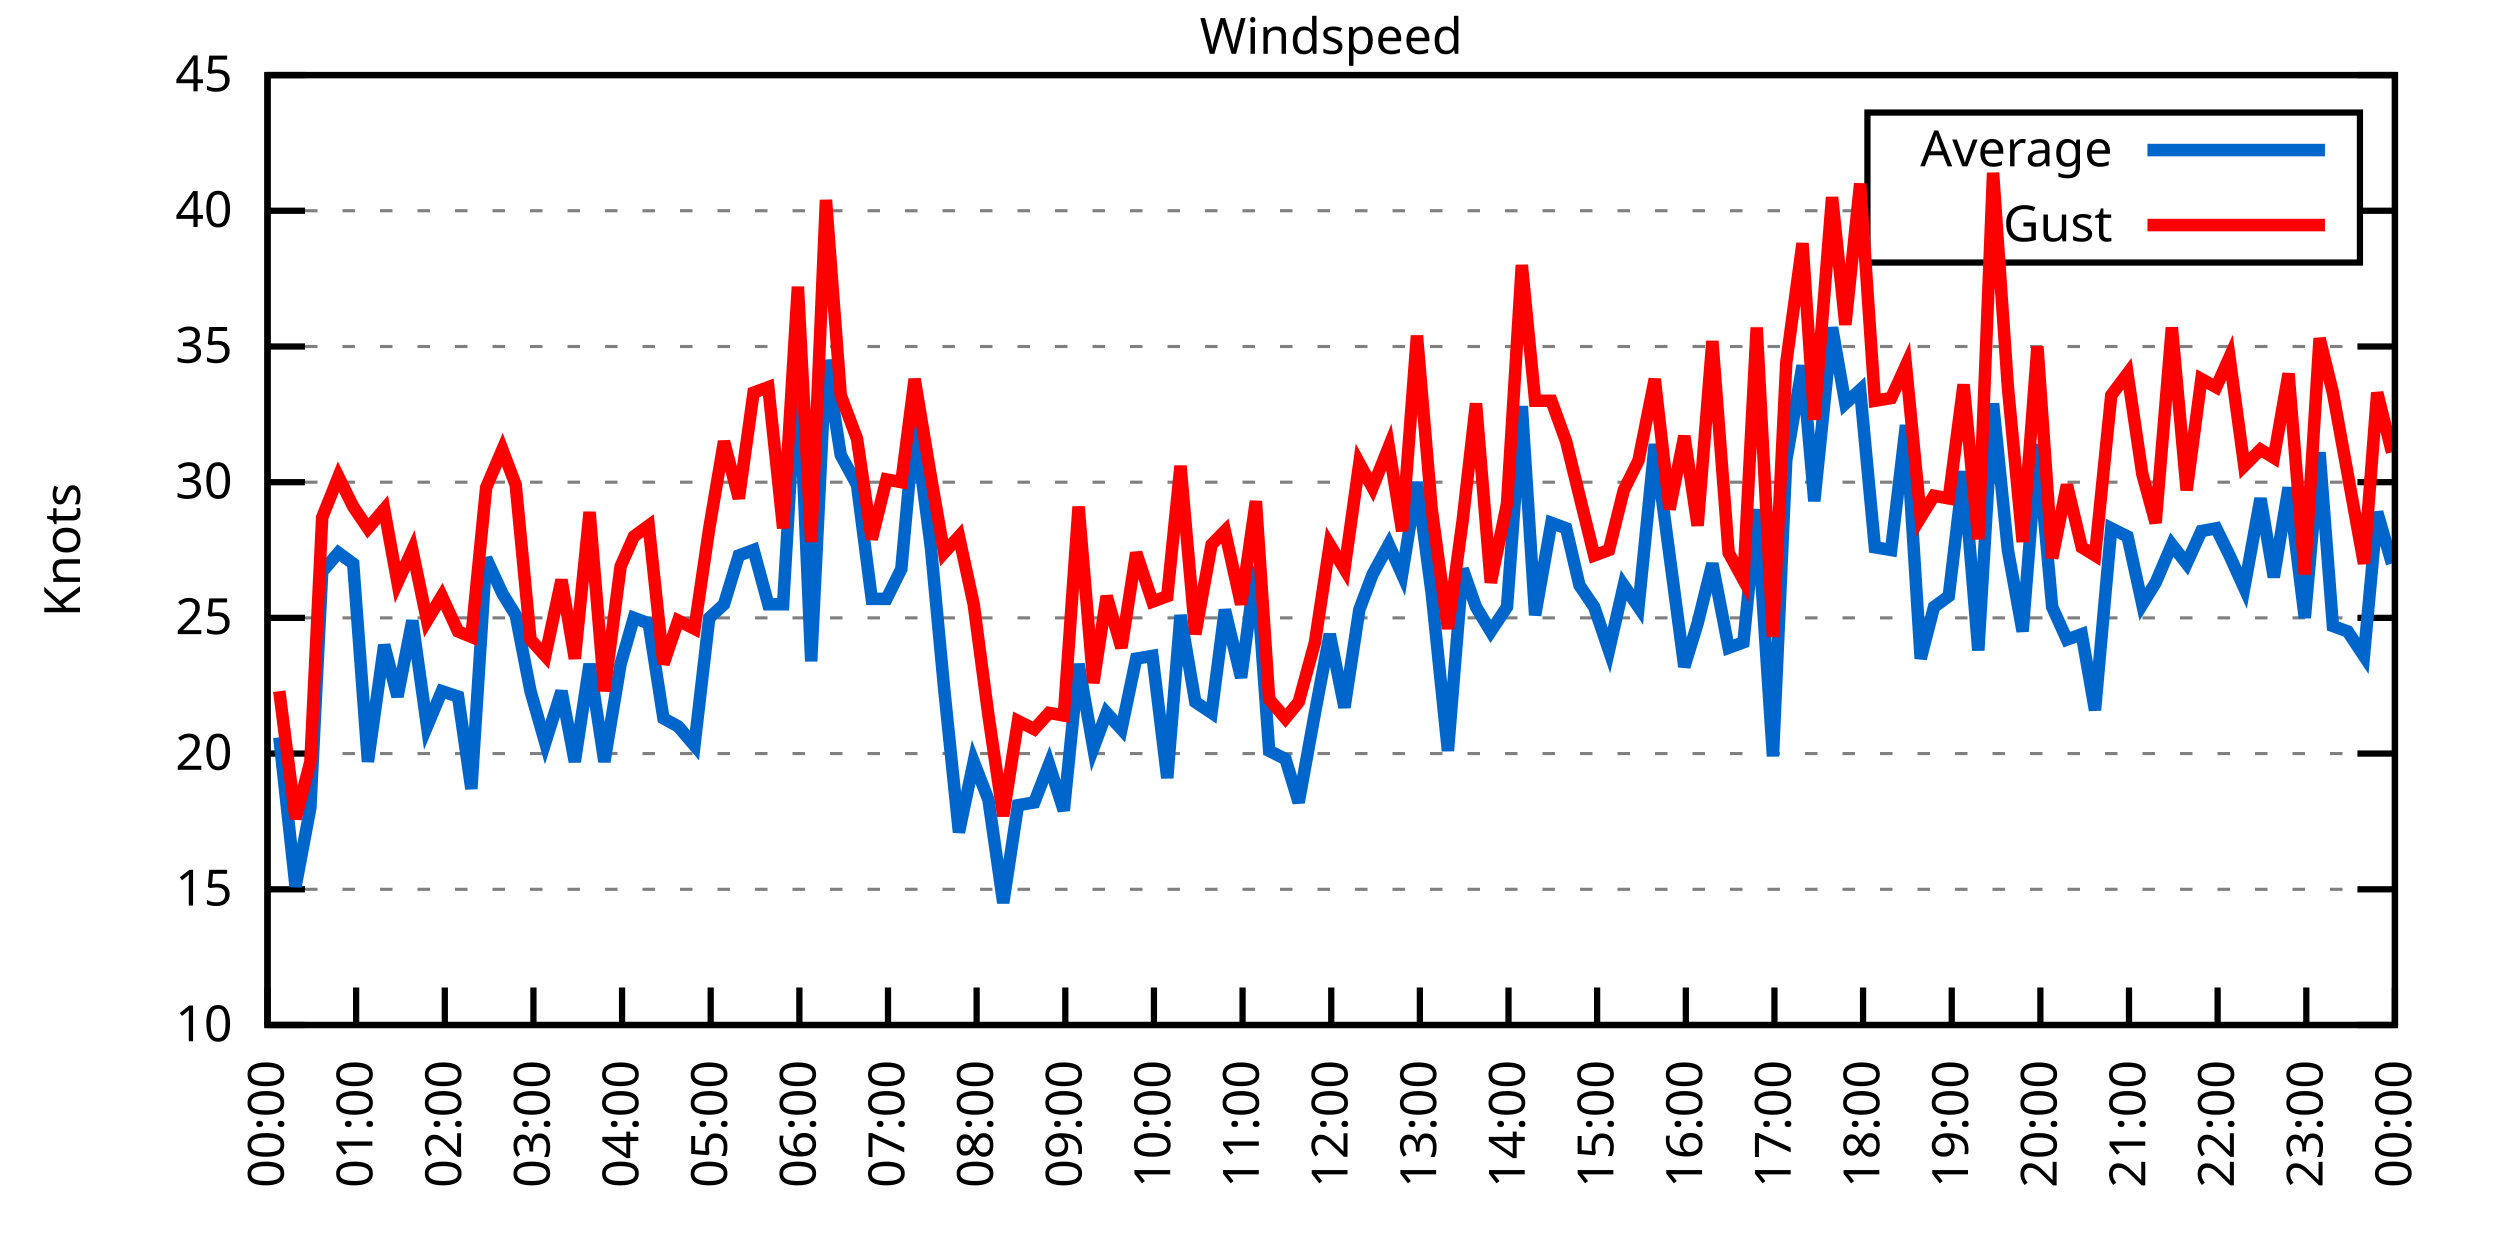
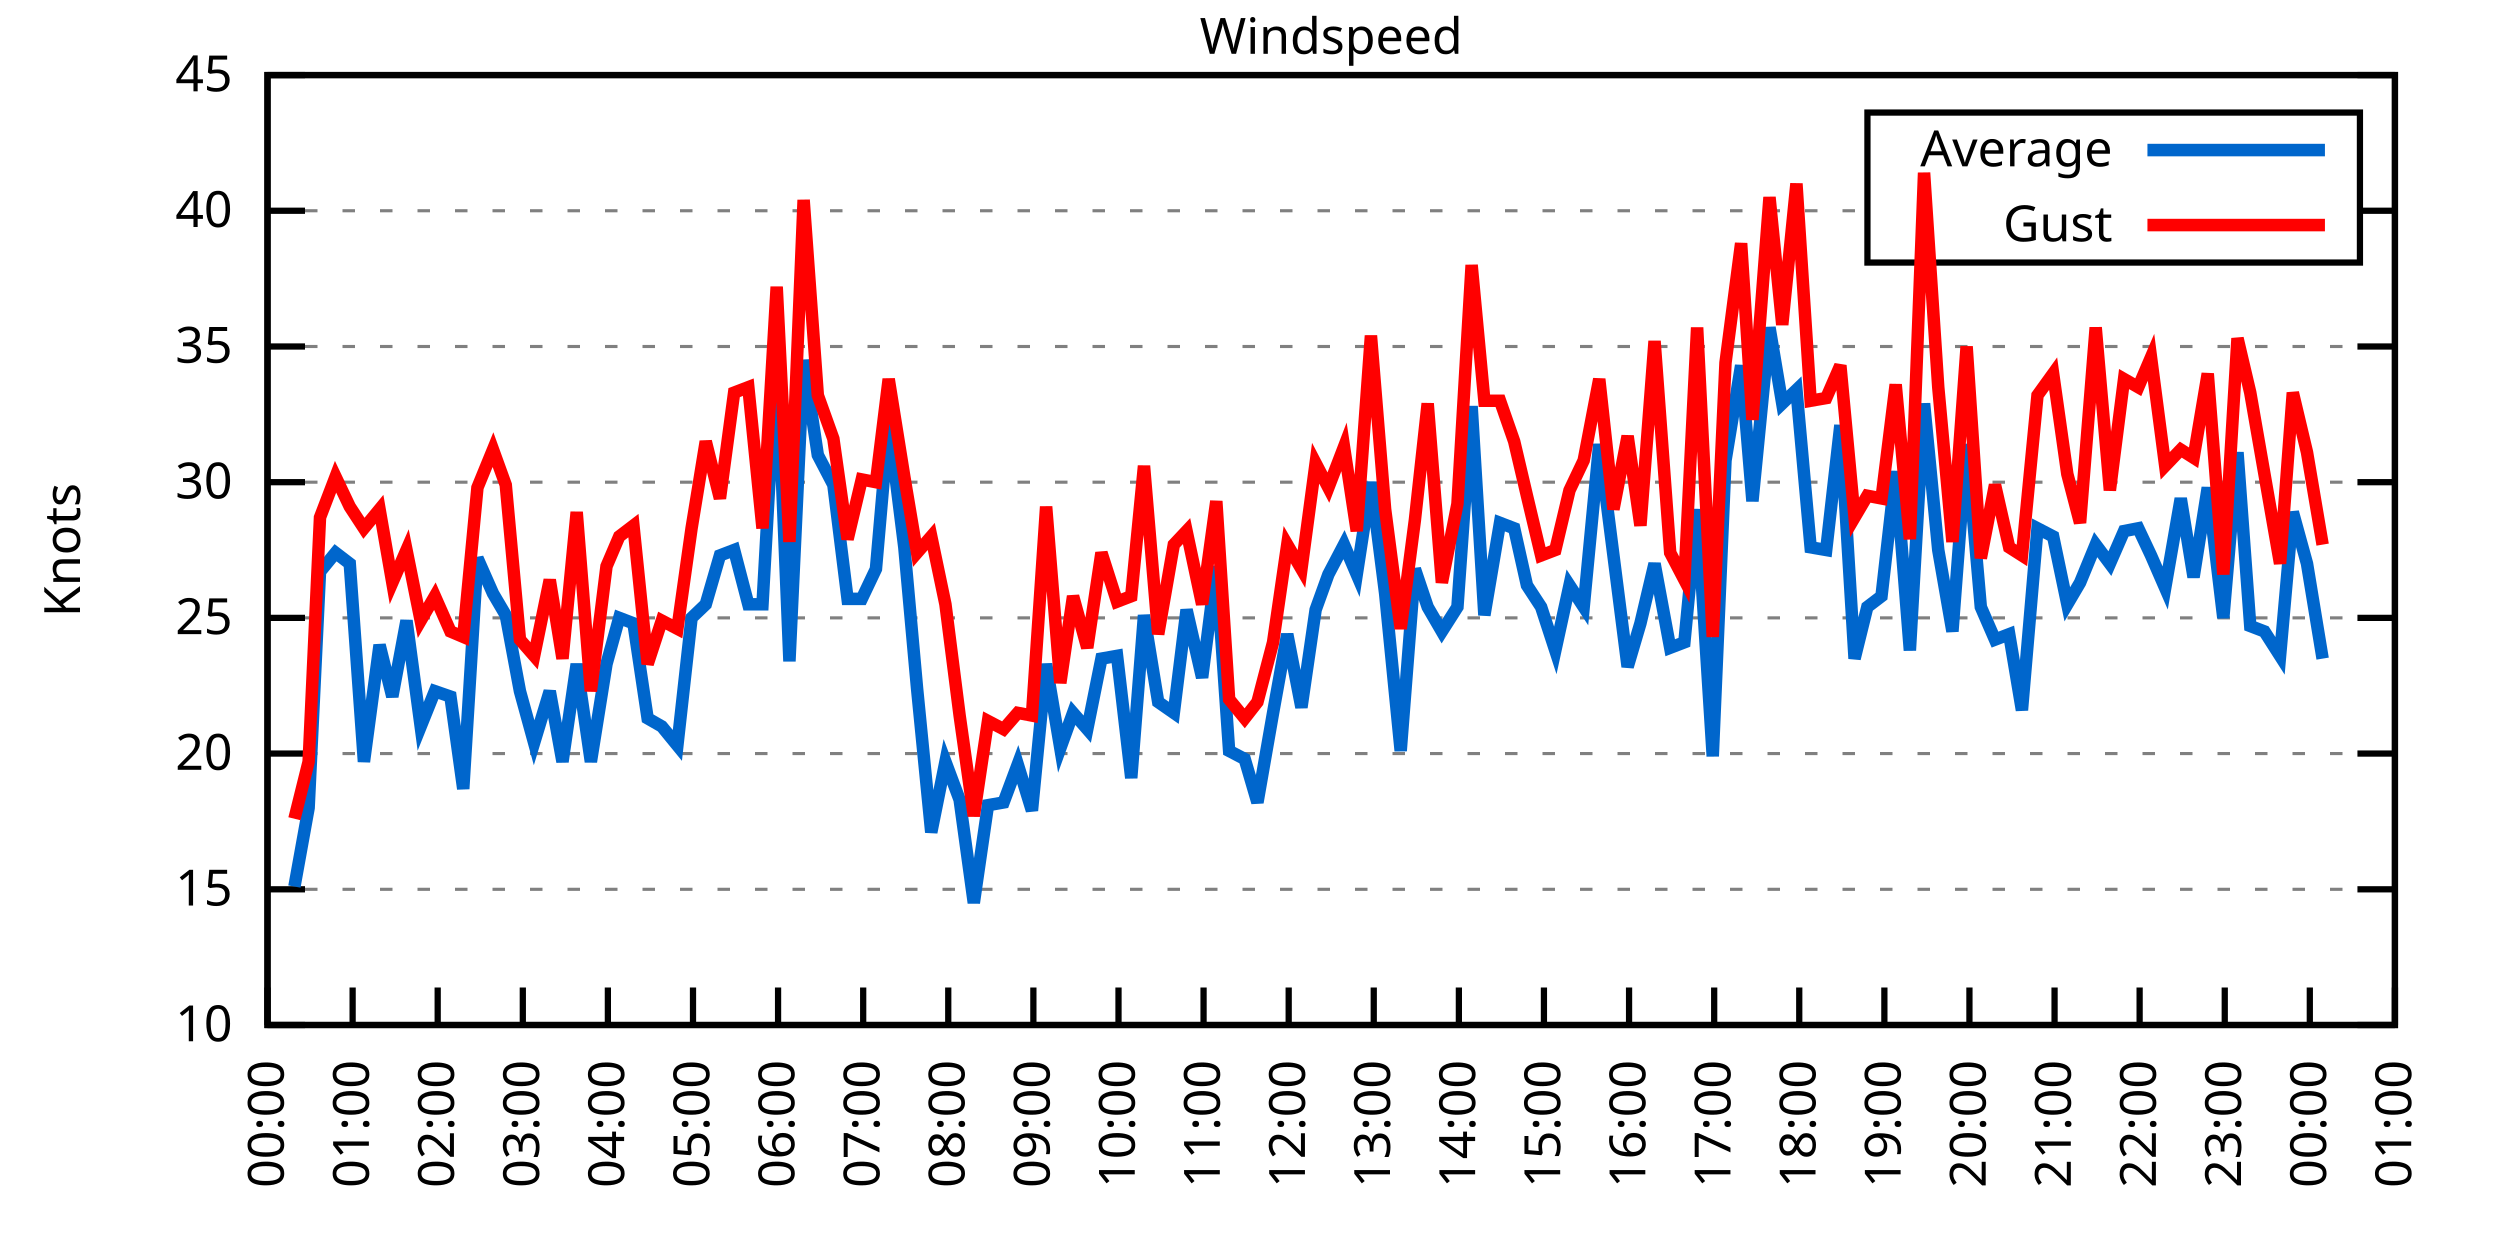
<svg xmlns="http://www.w3.org/2000/svg" xmlns:xlink="http://www.w3.org/1999/xlink" width="400" height="200" viewBox="0 0 400 200">
  <g id="gnuplot_canvas">
    <rect x="0" y="0" width="400" height="200" fill="none" />
    <defs>
      <circle id="gpDot" r="0.5" stroke-width="0.5" stroke="currentColor" />
      <path id="gpPt0" stroke-width="0.333" stroke="currentColor" d="M-1,0 h2 M0,-1 v2" />
      <path id="gpPt1" stroke-width="0.333" stroke="currentColor" d="M-1,-1 L1,1 M1,-1 L-1,1" />
      <path id="gpPt2" stroke-width="0.333" stroke="currentColor" d="M-1,0 L1,0 M0,-1 L0,1 M-1,-1 L1,1 M-1,1 L1,-1" />
      <rect id="gpPt3" stroke-width="0.333" stroke="currentColor" x="-1" y="-1" width="2" height="2" />
      <rect id="gpPt4" stroke-width="0.333" stroke="currentColor" fill="currentColor" x="-1" y="-1" width="2" height="2" />
      <circle id="gpPt5" stroke-width="0.333" stroke="currentColor" cx="0" cy="0" r="1" />
      <use xlink:href="#gpPt5" id="gpPt6" fill="currentColor" stroke="none" />
      <path id="gpPt7" stroke-width="0.333" stroke="currentColor" d="M0,-1.33 L-1.33,0.67 L1.33,0.67 z" />
      <use xlink:href="#gpPt7" id="gpPt8" fill="currentColor" stroke="none" />
      <use xlink:href="#gpPt7" id="gpPt9" stroke="currentColor" transform="rotate(180)" />
      <use xlink:href="#gpPt9" id="gpPt10" fill="currentColor" stroke="none" />
      <use xlink:href="#gpPt3" id="gpPt11" stroke="currentColor" transform="rotate(45)" />
      <use xlink:href="#gpPt11" id="gpPt12" fill="currentColor" stroke="none" />
      <path id="gpPt13" stroke-width="0.333" stroke="currentColor" d="M0,1.330 L1.265,0.411 L0.782,-1.067 L-0.782,-1.076 L-1.265,0.411 z" />
      <use xlink:href="#gpPt13" id="gpPt14" fill="currentColor" stroke="none" />
      <filter id="textbox" filterUnits="objectBoundingBox" x="0" y="0" height="1" width="1">
        <feFlood flood-color="white" flood-opacity="1" result="bgnd" />
        <feComposite in="SourceGraphic" in2="bgnd" operator="atop" />
      </filter>
      <filter id="greybox" filterUnits="objectBoundingBox" x="0" y="0" height="1" width="1">
        <feFlood flood-color="lightgrey" flood-opacity="1" result="grey" />
        <feComposite in="SourceGraphic" in2="grey" operator="atop" />
      </filter>
    </defs>
    <g fill="none" color="white" stroke="currentColor" stroke-width="1.00" stroke-linecap="butt" stroke-linejoin="miter">
</g>
    <g fill="none" color="black" stroke="currentColor" stroke-width="1.00" stroke-linecap="butt" stroke-linejoin="miter">
      <g stroke="none" shape-rendering="crispEdges">
        <polygon fill="rgb(255, 255, 255)" points="42.80,164.00 383.18,164.00 383.18,12.02 42.80,12.02 " />
      </g>
    </g>
    <g fill="none" color="black" stroke="currentColor" stroke-width="1.00" stroke-linecap="butt" stroke-linejoin="miter">
</g>
    <g fill="none" color="black" stroke="black" stroke-width="0.50" stroke-linecap="butt" stroke-linejoin="miter">
</g>
    <g fill="none" color="gray" stroke="currentColor" stroke-width="0.50" stroke-linecap="butt" stroke-linejoin="miter">
      <path stroke="gray" stroke-dasharray="2,4" class="gridline" d="M42.80,164.00 L383.19,164.00  " />
    </g>
    <g fill="none" color="gray" stroke="gray" stroke-width="1.00" stroke-linecap="butt" stroke-linejoin="miter">
</g>
    <g fill="none" color="black" stroke="currentColor" stroke-width="1.00" stroke-linecap="butt" stroke-linejoin="miter">
      <path stroke="black" d="M42.80,164.00 L48.80,164.00 M383.19,164.00 L377.19,164.00  " />
      <g transform="translate(37.20,166.60)" stroke="none" fill="black" font-family="Sans" font-size="8.00" text-anchor="end">
        <text>
          <tspan font-family="Sans"> 10</tspan>
        </text>
      </g>
    </g>
    <g fill="none" color="black" stroke="currentColor" stroke-width="1.00" stroke-linecap="butt" stroke-linejoin="miter">
</g>
    <g fill="none" color="black" stroke="black" stroke-width="0.50" stroke-linecap="butt" stroke-linejoin="miter">
</g>
    <g fill="none" color="gray" stroke="currentColor" stroke-width="0.50" stroke-linecap="butt" stroke-linejoin="miter">
      <path stroke="gray" stroke-dasharray="2,4" class="gridline" d="M42.80,142.29 L383.19,142.29  " />
    </g>
    <g fill="none" color="gray" stroke="gray" stroke-width="1.00" stroke-linecap="butt" stroke-linejoin="miter">
</g>
    <g fill="none" color="black" stroke="currentColor" stroke-width="1.00" stroke-linecap="butt" stroke-linejoin="miter">
      <path stroke="black" d="M42.80,142.29 L48.80,142.29 M383.19,142.29 L377.19,142.29  " />
      <g transform="translate(37.20,144.89)" stroke="none" fill="black" font-family="Sans" font-size="8.00" text-anchor="end">
        <text>
          <tspan font-family="Sans"> 15</tspan>
        </text>
      </g>
    </g>
    <g fill="none" color="black" stroke="currentColor" stroke-width="1.00" stroke-linecap="butt" stroke-linejoin="miter">
</g>
    <g fill="none" color="black" stroke="black" stroke-width="0.50" stroke-linecap="butt" stroke-linejoin="miter">
</g>
    <g fill="none" color="gray" stroke="currentColor" stroke-width="0.50" stroke-linecap="butt" stroke-linejoin="miter">
      <path stroke="gray" stroke-dasharray="2,4" class="gridline" d="M42.80,120.57 L383.19,120.57  " />
    </g>
    <g fill="none" color="gray" stroke="gray" stroke-width="1.00" stroke-linecap="butt" stroke-linejoin="miter">
</g>
    <g fill="none" color="black" stroke="currentColor" stroke-width="1.00" stroke-linecap="butt" stroke-linejoin="miter">
      <path stroke="black" d="M42.80,120.57 L48.80,120.57 M383.19,120.57 L377.19,120.57  " />
      <g transform="translate(37.20,123.17)" stroke="none" fill="black" font-family="Sans" font-size="8.00" text-anchor="end">
        <text>
          <tspan font-family="Sans"> 20</tspan>
        </text>
      </g>
    </g>
    <g fill="none" color="black" stroke="currentColor" stroke-width="1.00" stroke-linecap="butt" stroke-linejoin="miter">
</g>
    <g fill="none" color="black" stroke="black" stroke-width="0.50" stroke-linecap="butt" stroke-linejoin="miter">
</g>
    <g fill="none" color="gray" stroke="currentColor" stroke-width="0.50" stroke-linecap="butt" stroke-linejoin="miter">
      <path stroke="gray" stroke-dasharray="2,4" class="gridline" d="M42.80,98.86 L383.19,98.86  " />
    </g>
    <g fill="none" color="gray" stroke="gray" stroke-width="1.00" stroke-linecap="butt" stroke-linejoin="miter">
</g>
    <g fill="none" color="black" stroke="currentColor" stroke-width="1.00" stroke-linecap="butt" stroke-linejoin="miter">
      <path stroke="black" d="M42.80,98.86 L48.80,98.86 M383.19,98.86 L377.19,98.86  " />
      <g transform="translate(37.20,101.46)" stroke="none" fill="black" font-family="Sans" font-size="8.00" text-anchor="end">
        <text>
          <tspan font-family="Sans"> 25</tspan>
        </text>
      </g>
    </g>
    <g fill="none" color="black" stroke="currentColor" stroke-width="1.00" stroke-linecap="butt" stroke-linejoin="miter">
</g>
    <g fill="none" color="black" stroke="black" stroke-width="0.50" stroke-linecap="butt" stroke-linejoin="miter">
</g>
    <g fill="none" color="gray" stroke="currentColor" stroke-width="0.50" stroke-linecap="butt" stroke-linejoin="miter">
      <path stroke="gray" stroke-dasharray="2,4" class="gridline" d="M42.80,77.15 L383.19,77.15  " />
    </g>
    <g fill="none" color="gray" stroke="gray" stroke-width="1.00" stroke-linecap="butt" stroke-linejoin="miter">
</g>
    <g fill="none" color="black" stroke="currentColor" stroke-width="1.00" stroke-linecap="butt" stroke-linejoin="miter">
      <path stroke="black" d="M42.80,77.15 L48.80,77.15 M383.19,77.15 L377.19,77.15  " />
      <g transform="translate(37.20,79.75)" stroke="none" fill="black" font-family="Sans" font-size="8.00" text-anchor="end">
        <text>
          <tspan font-family="Sans"> 30</tspan>
        </text>
      </g>
    </g>
    <g fill="none" color="black" stroke="currentColor" stroke-width="1.00" stroke-linecap="butt" stroke-linejoin="miter">
</g>
    <g fill="none" color="black" stroke="black" stroke-width="0.50" stroke-linecap="butt" stroke-linejoin="miter">
</g>
    <g fill="none" color="gray" stroke="currentColor" stroke-width="0.50" stroke-linecap="butt" stroke-linejoin="miter">
      <path stroke="gray" stroke-dasharray="2,4" class="gridline" d="M42.80,55.44 L383.19,55.44  " />
    </g>
    <g fill="none" color="gray" stroke="gray" stroke-width="1.00" stroke-linecap="butt" stroke-linejoin="miter">
</g>
    <g fill="none" color="black" stroke="currentColor" stroke-width="1.00" stroke-linecap="butt" stroke-linejoin="miter">
      <path stroke="black" d="M42.80,55.44 L48.80,55.44 M383.19,55.44 L377.19,55.44  " />
      <g transform="translate(37.20,58.04)" stroke="none" fill="black" font-family="Sans" font-size="8.00" text-anchor="end">
        <text>
          <tspan font-family="Sans"> 35</tspan>
        </text>
      </g>
    </g>
    <g fill="none" color="black" stroke="currentColor" stroke-width="1.00" stroke-linecap="butt" stroke-linejoin="miter">
</g>
    <g fill="none" color="black" stroke="black" stroke-width="0.50" stroke-linecap="butt" stroke-linejoin="miter">
</g>
    <g fill="none" color="gray" stroke="currentColor" stroke-width="0.50" stroke-linecap="butt" stroke-linejoin="miter">
      <path stroke="gray" stroke-dasharray="2,4" class="gridline" d="M42.80,33.72 L298.79,33.72 M377.59,33.72 L383.19,33.72  " />
    </g>
    <g fill="none" color="gray" stroke="gray" stroke-width="1.00" stroke-linecap="butt" stroke-linejoin="miter">
</g>
    <g fill="none" color="black" stroke="currentColor" stroke-width="1.00" stroke-linecap="butt" stroke-linejoin="miter">
      <path stroke="black" d="M42.80,33.72 L48.80,33.72 M383.19,33.72 L377.19,33.72  " />
      <g transform="translate(37.20,36.32)" stroke="none" fill="black" font-family="Sans" font-size="8.00" text-anchor="end">
        <text>
          <tspan font-family="Sans"> 40</tspan>
        </text>
      </g>
    </g>
    <g fill="none" color="black" stroke="currentColor" stroke-width="1.00" stroke-linecap="butt" stroke-linejoin="miter">
</g>
    <g fill="none" color="black" stroke="black" stroke-width="0.50" stroke-linecap="butt" stroke-linejoin="miter">
</g>
    <g fill="none" color="gray" stroke="currentColor" stroke-width="0.50" stroke-linecap="butt" stroke-linejoin="miter">
      <path stroke="gray" stroke-dasharray="2,4" class="gridline" d="M42.80,12.01 L383.19,12.01  " />
    </g>
    <g fill="none" color="gray" stroke="gray" stroke-width="1.00" stroke-linecap="butt" stroke-linejoin="miter">
</g>
    <g fill="none" color="black" stroke="currentColor" stroke-width="1.00" stroke-linecap="butt" stroke-linejoin="miter">
      <path stroke="black" d="M42.80,12.01 L48.80,12.01 M383.19,12.01 L377.19,12.01  " />
      <g transform="translate(37.20,14.61)" stroke="none" fill="black" font-family="Sans" font-size="8.00" text-anchor="end">
        <text>
          <tspan font-family="Sans"> 45</tspan>
        </text>
      </g>
    </g>
    <g fill="none" color="black" stroke="currentColor" stroke-width="1.00" stroke-linecap="butt" stroke-linejoin="miter">
      <path stroke="black" d="M42.80,164.00 L42.80,158.00  " />
      <g transform="translate(45.40,169.60) rotate(270.00)" stroke="none" fill="black" font-family="Sans" font-size="8.00" text-anchor="end">
        <text>
          <tspan font-family="Sans">00:00</tspan>
        </text>
      </g>
    </g>
    <g fill="none" color="black" stroke="currentColor" stroke-width="1.00" stroke-linecap="butt" stroke-linejoin="miter">
-       <path stroke="black" d="M56.98,164.00 L56.98,158.00  " />
-       <g transform="translate(59.58,169.60) rotate(270.00)" stroke="none" fill="black" font-family="Sans" font-size="8.00" text-anchor="end">
+       <path stroke="black" d="M56.42,164.00 L56.42,158.00  " />
+       <g transform="translate(59.02,169.60) rotate(270.00)" stroke="none" fill="black" font-family="Sans" font-size="8.00" text-anchor="end">
        <text>
          <tspan font-family="Sans">01:00</tspan>
        </text>
      </g>
    </g>
    <g fill="none" color="black" stroke="currentColor" stroke-width="1.00" stroke-linecap="butt" stroke-linejoin="miter">
-       <path stroke="black" d="M71.17,164.00 L71.17,158.00  " />
-       <g transform="translate(73.77,169.60) rotate(270.00)" stroke="none" fill="black" font-family="Sans" font-size="8.00" text-anchor="end">
+       <path stroke="black" d="M70.03,164.00 L70.03,158.00  " />
+       <g transform="translate(72.63,169.60) rotate(270.00)" stroke="none" fill="black" font-family="Sans" font-size="8.00" text-anchor="end">
        <text>
          <tspan font-family="Sans">02:00</tspan>
        </text>
      </g>
    </g>
    <g fill="none" color="black" stroke="currentColor" stroke-width="1.00" stroke-linecap="butt" stroke-linejoin="miter">
-       <path stroke="black" d="M85.35,164.00 L85.35,158.00  " />
-       <g transform="translate(87.95,169.60) rotate(270.00)" stroke="none" fill="black" font-family="Sans" font-size="8.00" text-anchor="end">
+       <path stroke="black" d="M83.65,164.00 L83.65,158.00  " />
+       <g transform="translate(86.25,169.60) rotate(270.00)" stroke="none" fill="black" font-family="Sans" font-size="8.00" text-anchor="end">
        <text>
          <tspan font-family="Sans">03:00</tspan>
        </text>
      </g>
    </g>
    <g fill="none" color="black" stroke="currentColor" stroke-width="1.00" stroke-linecap="butt" stroke-linejoin="miter">
-       <path stroke="black" d="M99.53,164.00 L99.53,158.00  " />
-       <g transform="translate(102.13,169.60) rotate(270.00)" stroke="none" fill="black" font-family="Sans" font-size="8.00" text-anchor="end">
+       <path stroke="black" d="M97.26,164.00 L97.26,158.00  " />
+       <g transform="translate(99.86,169.60) rotate(270.00)" stroke="none" fill="black" font-family="Sans" font-size="8.00" text-anchor="end">
        <text>
          <tspan font-family="Sans">04:00</tspan>
        </text>
      </g>
    </g>
    <g fill="none" color="black" stroke="currentColor" stroke-width="1.00" stroke-linecap="butt" stroke-linejoin="miter">
-       <path stroke="black" d="M113.71,164.00 L113.71,158.00  " />
-       <g transform="translate(116.31,169.60) rotate(270.00)" stroke="none" fill="black" font-family="Sans" font-size="8.00" text-anchor="end">
+       <path stroke="black" d="M110.88,164.00 L110.88,158.00  " />
+       <g transform="translate(113.48,169.60) rotate(270.00)" stroke="none" fill="black" font-family="Sans" font-size="8.00" text-anchor="end">
        <text>
          <tspan font-family="Sans">05:00</tspan>
        </text>
      </g>
    </g>
    <g fill="none" color="black" stroke="currentColor" stroke-width="1.00" stroke-linecap="butt" stroke-linejoin="miter">
-       <path stroke="black" d="M127.90,164.00 L127.90,158.00  " />
-       <g transform="translate(130.50,169.60) rotate(270.00)" stroke="none" fill="black" font-family="Sans" font-size="8.00" text-anchor="end">
+       <path stroke="black" d="M124.49,164.00 L124.49,158.00  " />
+       <g transform="translate(127.09,169.60) rotate(270.00)" stroke="none" fill="black" font-family="Sans" font-size="8.00" text-anchor="end">
        <text>
          <tspan font-family="Sans">06:00</tspan>
        </text>
      </g>
    </g>
    <g fill="none" color="black" stroke="currentColor" stroke-width="1.00" stroke-linecap="butt" stroke-linejoin="miter">
-       <path stroke="black" d="M142.08,164.00 L142.08,158.00  " />
-       <g transform="translate(144.68,169.60) rotate(270.00)" stroke="none" fill="black" font-family="Sans" font-size="8.00" text-anchor="end">
+       <path stroke="black" d="M138.11,164.00 L138.11,158.00  " />
+       <g transform="translate(140.71,169.60) rotate(270.00)" stroke="none" fill="black" font-family="Sans" font-size="8.00" text-anchor="end">
        <text>
          <tspan font-family="Sans">07:00</tspan>
        </text>
      </g>
    </g>
    <g fill="none" color="black" stroke="currentColor" stroke-width="1.00" stroke-linecap="butt" stroke-linejoin="miter">
-       <path stroke="black" d="M156.26,164.00 L156.26,158.00  " />
-       <g transform="translate(158.86,169.60) rotate(270.00)" stroke="none" fill="black" font-family="Sans" font-size="8.00" text-anchor="end">
+       <path stroke="black" d="M151.72,164.00 L151.72,158.00  " />
+       <g transform="translate(154.32,169.60) rotate(270.00)" stroke="none" fill="black" font-family="Sans" font-size="8.00" text-anchor="end">
        <text>
          <tspan font-family="Sans">08:00</tspan>
        </text>
      </g>
    </g>
    <g fill="none" color="black" stroke="currentColor" stroke-width="1.00" stroke-linecap="butt" stroke-linejoin="miter">
-       <path stroke="black" d="M170.45,164.00 L170.45,158.00  " />
-       <g transform="translate(173.05,169.60) rotate(270.00)" stroke="none" fill="black" font-family="Sans" font-size="8.00" text-anchor="end">
+       <path stroke="black" d="M165.34,164.00 L165.34,158.00  " />
+       <g transform="translate(167.94,169.60) rotate(270.00)" stroke="none" fill="black" font-family="Sans" font-size="8.00" text-anchor="end">
        <text>
          <tspan font-family="Sans">09:00</tspan>
        </text>
      </g>
    </g>
    <g fill="none" color="black" stroke="currentColor" stroke-width="1.00" stroke-linecap="butt" stroke-linejoin="miter">
-       <path stroke="black" d="M184.63,164.00 L184.63,158.00  " />
-       <g transform="translate(187.23,169.60) rotate(270.00)" stroke="none" fill="black" font-family="Sans" font-size="8.00" text-anchor="end">
+       <path stroke="black" d="M178.96,164.00 L178.96,158.00  " />
+       <g transform="translate(181.56,169.60) rotate(270.00)" stroke="none" fill="black" font-family="Sans" font-size="8.00" text-anchor="end">
        <text>
          <tspan font-family="Sans">10:00</tspan>
        </text>
      </g>
    </g>
    <g fill="none" color="black" stroke="currentColor" stroke-width="1.00" stroke-linecap="butt" stroke-linejoin="miter">
-       <path stroke="black" d="M198.81,164.00 L198.81,158.00  " />
-       <g transform="translate(201.41,169.60) rotate(270.00)" stroke="none" fill="black" font-family="Sans" font-size="8.00" text-anchor="end">
+       <path stroke="black" d="M192.57,164.00 L192.57,158.00  " />
+       <g transform="translate(195.17,169.60) rotate(270.00)" stroke="none" fill="black" font-family="Sans" font-size="8.00" text-anchor="end">
        <text>
          <tspan font-family="Sans">11:00</tspan>
        </text>
      </g>
    </g>
    <g fill="none" color="black" stroke="currentColor" stroke-width="1.00" stroke-linecap="butt" stroke-linejoin="miter">
-       <path stroke="black" d="M213.00,164.00 L213.00,158.00  " />
-       <g transform="translate(215.60,169.60) rotate(270.00)" stroke="none" fill="black" font-family="Sans" font-size="8.00" text-anchor="end">
+       <path stroke="black" d="M206.19,164.00 L206.19,158.00  " />
+       <g transform="translate(208.79,169.60) rotate(270.00)" stroke="none" fill="black" font-family="Sans" font-size="8.00" text-anchor="end">
        <text>
          <tspan font-family="Sans">12:00</tspan>
        </text>
      </g>
    </g>
    <g fill="none" color="black" stroke="currentColor" stroke-width="1.00" stroke-linecap="butt" stroke-linejoin="miter">
-       <path stroke="black" d="M227.18,164.00 L227.18,158.00  " />
-       <g transform="translate(229.78,169.60) rotate(270.00)" stroke="none" fill="black" font-family="Sans" font-size="8.00" text-anchor="end">
+       <path stroke="black" d="M219.80,164.00 L219.80,158.00  " />
+       <g transform="translate(222.40,169.60) rotate(270.00)" stroke="none" fill="black" font-family="Sans" font-size="8.00" text-anchor="end">
        <text>
          <tspan font-family="Sans">13:00</tspan>
        </text>
      </g>
    </g>
    <g fill="none" color="black" stroke="currentColor" stroke-width="1.00" stroke-linecap="butt" stroke-linejoin="miter">
-       <path stroke="black" d="M241.36,164.00 L241.36,158.00  " />
-       <g transform="translate(243.96,169.60) rotate(270.00)" stroke="none" fill="black" font-family="Sans" font-size="8.00" text-anchor="end">
+       <path stroke="black" d="M233.42,164.00 L233.42,158.00  " />
+       <g transform="translate(236.02,169.60) rotate(270.00)" stroke="none" fill="black" font-family="Sans" font-size="8.00" text-anchor="end">
        <text>
          <tspan font-family="Sans">14:00</tspan>
        </text>
      </g>
    </g>
    <g fill="none" color="black" stroke="currentColor" stroke-width="1.00" stroke-linecap="butt" stroke-linejoin="miter">
-       <path stroke="black" d="M255.54,164.00 L255.54,158.00  " />
-       <g transform="translate(258.14,169.60) rotate(270.00)" stroke="none" fill="black" font-family="Sans" font-size="8.00" text-anchor="end">
+       <path stroke="black" d="M247.03,164.00 L247.03,158.00  " />
+       <g transform="translate(249.63,169.60) rotate(270.00)" stroke="none" fill="black" font-family="Sans" font-size="8.00" text-anchor="end">
        <text>
          <tspan font-family="Sans">15:00</tspan>
        </text>
      </g>
    </g>
    <g fill="none" color="black" stroke="currentColor" stroke-width="1.00" stroke-linecap="butt" stroke-linejoin="miter">
-       <path stroke="black" d="M269.73,164.00 L269.73,158.00  " />
-       <g transform="translate(272.33,169.60) rotate(270.00)" stroke="none" fill="black" font-family="Sans" font-size="8.00" text-anchor="end">
+       <path stroke="black" d="M260.65,164.00 L260.65,158.00  " />
+       <g transform="translate(263.25,169.60) rotate(270.00)" stroke="none" fill="black" font-family="Sans" font-size="8.00" text-anchor="end">
        <text>
          <tspan font-family="Sans">16:00</tspan>
        </text>
      </g>
    </g>
    <g fill="none" color="black" stroke="currentColor" stroke-width="1.00" stroke-linecap="butt" stroke-linejoin="miter">
-       <path stroke="black" d="M283.91,164.00 L283.91,158.00  " />
-       <g transform="translate(286.51,169.60) rotate(270.00)" stroke="none" fill="black" font-family="Sans" font-size="8.00" text-anchor="end">
+       <path stroke="black" d="M274.27,164.00 L274.27,158.00  " />
+       <g transform="translate(276.87,169.60) rotate(270.00)" stroke="none" fill="black" font-family="Sans" font-size="8.00" text-anchor="end">
        <text>
          <tspan font-family="Sans">17:00</tspan>
        </text>
      </g>
    </g>
    <g fill="none" color="black" stroke="currentColor" stroke-width="1.00" stroke-linecap="butt" stroke-linejoin="miter">
-       <path stroke="black" d="M298.09,164.00 L298.09,158.00  " />
-       <g transform="translate(300.69,169.60) rotate(270.00)" stroke="none" fill="black" font-family="Sans" font-size="8.00" text-anchor="end">
+       <path stroke="black" d="M287.88,164.00 L287.88,158.00  " />
+       <g transform="translate(290.48,169.60) rotate(270.00)" stroke="none" fill="black" font-family="Sans" font-size="8.00" text-anchor="end">
        <text>
          <tspan font-family="Sans">18:00</tspan>
        </text>
      </g>
    </g>
    <g fill="none" color="black" stroke="currentColor" stroke-width="1.00" stroke-linecap="butt" stroke-linejoin="miter">
-       <path stroke="black" d="M312.28,164.00 L312.28,158.00  " />
-       <g transform="translate(314.88,169.60) rotate(270.00)" stroke="none" fill="black" font-family="Sans" font-size="8.00" text-anchor="end">
+       <path stroke="black" d="M301.50,164.00 L301.50,158.00  " />
+       <g transform="translate(304.10,169.60) rotate(270.00)" stroke="none" fill="black" font-family="Sans" font-size="8.00" text-anchor="end">
        <text>
          <tspan font-family="Sans">19:00</tspan>
        </text>
      </g>
    </g>
    <g fill="none" color="black" stroke="currentColor" stroke-width="1.00" stroke-linecap="butt" stroke-linejoin="miter">
-       <path stroke="black" d="M326.46,164.00 L326.46,158.00  " />
-       <g transform="translate(329.06,169.60) rotate(270.00)" stroke="none" fill="black" font-family="Sans" font-size="8.00" text-anchor="end">
+       <path stroke="black" d="M315.11,164.00 L315.11,158.00  " />
+       <g transform="translate(317.71,169.60) rotate(270.00)" stroke="none" fill="black" font-family="Sans" font-size="8.00" text-anchor="end">
        <text>
          <tspan font-family="Sans">20:00</tspan>
        </text>
      </g>
    </g>
    <g fill="none" color="black" stroke="currentColor" stroke-width="1.00" stroke-linecap="butt" stroke-linejoin="miter">
-       <path stroke="black" d="M340.64,164.00 L340.64,158.00  " />
-       <g transform="translate(343.24,169.60) rotate(270.00)" stroke="none" fill="black" font-family="Sans" font-size="8.00" text-anchor="end">
+       <path stroke="black" d="M328.73,164.00 L328.73,158.00  " />
+       <g transform="translate(331.33,169.60) rotate(270.00)" stroke="none" fill="black" font-family="Sans" font-size="8.00" text-anchor="end">
        <text>
          <tspan font-family="Sans">21:00</tspan>
        </text>
      </g>
    </g>
    <g fill="none" color="black" stroke="currentColor" stroke-width="1.00" stroke-linecap="butt" stroke-linejoin="miter">
-       <path stroke="black" d="M354.82,164.00 L354.82,158.00  " />
-       <g transform="translate(357.42,169.60) rotate(270.00)" stroke="none" fill="black" font-family="Sans" font-size="8.00" text-anchor="end">
+       <path stroke="black" d="M342.34,164.00 L342.34,158.00  " />
+       <g transform="translate(344.94,169.60) rotate(270.00)" stroke="none" fill="black" font-family="Sans" font-size="8.00" text-anchor="end">
        <text>
          <tspan font-family="Sans">22:00</tspan>
        </text>
      </g>
    </g>
    <g fill="none" color="black" stroke="currentColor" stroke-width="1.00" stroke-linecap="butt" stroke-linejoin="miter">
-       <path stroke="black" d="M369.01,164.00 L369.01,158.00  " />
-       <g transform="translate(371.61,169.60) rotate(270.00)" stroke="none" fill="black" font-family="Sans" font-size="8.00" text-anchor="end">
+       <path stroke="black" d="M355.96,164.00 L355.96,158.00  " />
+       <g transform="translate(358.56,169.60) rotate(270.00)" stroke="none" fill="black" font-family="Sans" font-size="8.00" text-anchor="end">
        <text>
          <tspan font-family="Sans">23:00</tspan>
+         </text>
+       </g>
+     </g>
+     <g fill="none" color="black" stroke="currentColor" stroke-width="1.00" stroke-linecap="butt" stroke-linejoin="miter">
+       <path stroke="black" d="M369.57,164.00 L369.57,158.00  " />
+       <g transform="translate(372.17,169.60) rotate(270.00)" stroke="none" fill="black" font-family="Sans" font-size="8.00" text-anchor="end">
+         <text>
+           <tspan font-family="Sans">00:00</tspan>
        </text>
      </g>
    </g>
    <g fill="none" color="black" stroke="currentColor" stroke-width="1.00" stroke-linecap="butt" stroke-linejoin="miter">
      <path stroke="black" d="M383.19,164.00 L383.19,158.00  " />
      <g transform="translate(385.79,169.60) rotate(270.00)" stroke="none" fill="black" font-family="Sans" font-size="8.00" text-anchor="end">
        <text>
-           <tspan font-family="Sans">00:00</tspan>
+           <tspan font-family="Sans">01:00</tspan>
        </text>
      </g>
    </g>
    <g fill="none" color="black" stroke="currentColor" stroke-width="1.00" stroke-linecap="butt" stroke-linejoin="miter">
</g>
    <g fill="none" color="black" stroke="currentColor" stroke-width="1.00" stroke-linecap="butt" stroke-linejoin="miter">
      <path stroke="black" d="M42.80,12.01 L42.80,164.00 L383.19,164.00 L383.19,12.01 L42.80,12.01 Z  " />
    </g>
    <g fill="none" color="black" stroke="currentColor" stroke-width="1.00" stroke-linecap="butt" stroke-linejoin="miter">
</g>
    <g fill="none" color="black" stroke="currentColor" stroke-width="1.00" stroke-linecap="butt" stroke-linejoin="miter">
      <path stroke="black" d="M298.79,42.01 L298.79,18.01 L377.59,18.01 L377.59,42.01 L298.79,42.01 Z  " />
    </g>
    <g id="Windspeed_plot_1">
      <g fill="none" color="white" stroke="black" stroke-width="2.00" stroke-linecap="butt" stroke-linejoin="miter">
</g>
      <g fill="none" color="black" stroke="currentColor" stroke-width="2.00" stroke-linecap="butt" stroke-linejoin="miter">
        <g transform="translate(337.99,26.61)" stroke="none" fill="black" font-family="Sans" font-size="8.00" text-anchor="end">
          <text>
            <tspan font-family="Sans">Average</tspan>
          </text>
        </g>
      </g>
      <g fill="none" color="black" stroke="currentColor" stroke-width="2.00" stroke-linecap="butt" stroke-linejoin="miter">
-         <path stroke="rgb(  0, 102, 204)" d="M343.59,24.01 L371.99,24.01 M44.69,117.97 L47.29,141.85 L49.66,129.26 L51.55,91.48 L54.15,88.44 L56.51,90.18   L58.87,121.88 L61.47,103.20 L63.60,111.45 L65.97,99.30 L68.33,116.23 L70.69,110.59 L73.29,111.45 L75.42,126.22   L77.78,89.31 L80.38,94.95 L82.51,98.43 L84.88,110.59 L87.24,118.84 L89.84,110.59 L91.97,121.88 L94.33,106.24   L96.70,121.88 L99.30,106.24 L101.42,98.86 L103.79,99.73 L106.15,114.93 L108.51,116.23 L111.11,119.27 L113.48,98.86   L115.84,96.69 L118.21,88.87 L120.57,88.00 L122.93,96.69 L125.30,96.69 L127.66,56.30 L129.79,105.81 L132.15,57.61   L134.52,72.81 L137.12,77.58 L139.48,95.82 L141.84,95.82 L144.21,91.04 L146.34,67.59 L148.94,87.57 L151.06,110.15   L153.43,133.17 L155.79,121.88 L158.15,127.96 L160.52,144.46 L162.88,128.83 L165.48,128.39 L167.85,122.31 L170.21,129.69   L172.57,106.24 L174.94,119.71 L177.06,114.06 L179.43,116.67 L181.79,105.38 L184.39,104.94 L186.76,124.48 L188.88,98.43   L191.25,112.32 L193.85,114.06 L195.98,97.56 L198.58,108.42 L200.94,90.61 L203.07,120.14 L205.67,121.44 L207.79,128.39   L210.39,114.06 L212.76,101.47 L215.12,113.19 L217.49,97.56 L219.61,91.91 L222.21,87.14 L224.34,91.91 L226.71,77.15   L229.07,94.95 L231.67,120.14 L234.03,91.04 L236.16,97.12 L238.52,101.03 L241.12,97.12 L243.49,64.99 L245.62,98.43   L248.22,83.66 L250.58,84.53 L252.71,93.65 L255.07,97.12 L257.43,104.07 L259.80,93.65 L262.16,97.12 L264.76,71.07   L267.13,88.87 L269.49,106.68 L271.62,99.73 L273.98,90.18 L276.58,103.64 L278.95,102.77 L281.07,81.49 L283.67,121.01   L285.80,73.67 L288.40,58.48 L290.29,80.19 L293.13,52.40 L295.26,64.56 L297.62,62.38 L299.98,87.57 L302.58,88.00   L304.95,68.03 L307.31,105.38 L309.44,97.12 L311.80,95.39 L314.17,75.41 L316.53,104.07 L318.89,64.56 L321.26,88.00   L323.62,101.03 L325.99,71.07 L328.35,97.12 L330.71,102.34 L333.08,101.47 L335.20,113.63 L337.80,84.53 L340.40,85.83   L342.77,96.69 L344.90,93.22 L347.50,87.14 L349.86,90.18 L352.22,84.97 L354.59,84.53 L356.72,88.87 L359.08,94.08   L361.68,79.75 L363.81,92.35 L366.17,78.02 L368.77,98.86 L371.13,72.37 L373.26,100.16 L375.63,101.03 L378.23,104.94   L380.35,81.93 L382.72,90.18  " />
+         <path stroke="rgb(  0, 102, 204)" d="M343.59,24.01 L371.99,24.01 M47.11,141.85 L49.38,129.26 L51.20,91.48 L53.69,88.44 L55.96,90.18 L58.23,121.88   L60.73,103.20 L62.77,111.45 L65.04,99.30 L67.31,116.23 L69.58,110.59 L72.07,111.45 L74.12,126.22 L76.39,89.31   L78.88,94.95 L80.92,98.43 L83.19,110.59 L85.46,118.84 L87.96,110.59 L90.00,121.88 L92.27,106.24 L94.54,121.88   L97.04,106.24 L99.08,98.86 L101.35,99.73 L103.62,114.93 L105.89,116.23 L108.38,119.27 L110.65,98.86 L112.92,96.69   L115.19,88.87 L117.46,88.00 L119.73,96.69 L122.00,96.69 L124.27,56.30 L126.31,105.81 L128.58,57.61 L130.85,72.81   L133.34,77.58 L135.61,95.82 L137.88,95.82 L140.15,91.04 L142.19,67.59 L144.69,87.57 L146.73,110.15 L149.00,133.17   L151.27,121.88 L153.54,127.96 L155.81,144.46 L158.08,128.83 L160.57,128.39 L162.84,122.31 L165.11,129.69 L167.38,106.24   L169.65,119.71 L171.69,114.06 L173.96,116.67 L176.23,105.38 L178.73,104.94 L181.00,124.48 L183.04,98.43 L185.31,112.32   L187.81,114.06 L189.85,97.56 L192.34,108.42 L194.61,90.61 L196.66,120.14 L199.15,121.44 L201.19,128.39 L203.69,114.06   L205.96,101.47 L208.23,113.19 L210.50,97.56 L212.54,91.91 L215.04,87.14 L217.08,91.91 L219.35,77.15 L221.62,94.95   L224.11,120.14 L226.38,91.04 L228.43,97.12 L230.70,101.03 L233.19,97.12 L235.46,64.99 L237.50,98.43 L240.00,83.66   L242.27,84.53 L244.31,93.65 L246.58,97.12 L248.85,104.07 L251.12,93.65 L253.39,97.12 L255.88,71.07 L258.15,88.87   L260.42,106.68 L262.47,99.73 L264.73,90.18 L267.23,103.64 L269.50,102.77 L271.54,81.49 L274.04,121.01 L276.08,73.67   L278.58,58.48 L280.39,80.19 L283.12,52.40 L285.16,64.56 L287.43,62.38 L289.70,87.57 L292.19,88.00 L294.46,68.03   L296.73,105.38 L298.77,97.12 L301.04,95.39 L303.31,75.41 L305.58,104.07 L307.85,64.56 L310.12,88.00 L312.39,101.03   L314.66,71.07 L316.93,97.12 L319.20,102.34 L321.47,101.47 L323.51,113.63 L326.00,84.53 L328.50,85.83 L330.77,96.69   L332.81,93.22 L335.31,87.14 L337.58,90.18 L339.85,84.97 L342.12,84.53 L344.16,88.87 L346.43,94.08 L348.92,79.75   L350.97,92.35 L353.24,78.02 L355.73,98.86 L358.00,72.37 L360.04,100.16 L362.31,101.03 L364.81,104.94 L366.85,81.93   L369.12,90.18 L371.62,105.38  " />
      </g>
    </g>
    <g id="Windspeed_plot_2">
      <g fill="none" color="black" stroke="currentColor" stroke-width="2.00" stroke-linecap="butt" stroke-linejoin="miter">
        <g transform="translate(337.99,38.61)" stroke="none" fill="black" font-family="Sans" font-size="8.00" text-anchor="end">
          <text>
            <tspan font-family="Sans">Gust</tspan>
          </text>
        </g>
      </g>
      <g fill="none" color="black" stroke="currentColor" stroke-width="2.00" stroke-linecap="butt" stroke-linejoin="miter">
-         <path stroke="rgb(255,   0,   0)" d="M343.59,36.01 L371.99,36.01 M44.69,110.59 L47.29,131.00 L49.66,121.88 L51.55,82.79 L54.15,76.28 L56.51,81.06   L58.87,84.53 L61.47,81.49 L63.60,93.22 L65.97,88.00 L68.33,99.30 L70.69,95.39 L73.29,101.03 L75.42,101.90   L77.78,78.02 L80.38,71.94 L82.51,77.58 L84.88,102.34 L87.24,104.94 L89.84,92.78 L91.97,105.38 L94.33,81.93   L96.70,110.59 L99.30,90.61 L101.42,85.83 L103.79,84.10 L106.15,106.24 L108.51,99.30 L111.11,100.60 L113.48,84.53   L115.84,70.63 L118.21,79.75 L120.57,62.82 L122.93,61.95 L125.30,84.53 L127.66,45.88 L129.79,86.70 L132.15,31.99   L134.52,63.25 L137.12,70.20 L139.48,86.27 L141.84,76.71 L144.21,77.15 L146.34,60.65 L148.94,76.28 L151.06,88.44   L153.43,85.83 L155.79,96.69 L158.15,114.49 L160.52,130.56 L162.88,115.36 L165.48,116.67 L167.85,114.06 L170.21,114.49   L172.57,81.06 L174.94,109.28 L177.06,95.39 L179.43,103.64 L181.79,88.44 L184.39,96.26 L186.76,95.39 L188.88,74.54   L191.25,101.47 L193.85,87.14 L195.98,84.97 L198.58,96.69 L200.94,80.19 L203.07,111.89 L205.67,114.93 L207.79,112.32   L210.39,102.77 L212.76,87.14 L215.12,91.04 L217.49,74.11 L219.61,78.02 L222.21,71.50 L224.34,84.97 L226.71,53.70   L229.07,81.49 L231.67,100.60 L234.03,83.23 L236.16,64.56 L238.52,93.22 L241.12,80.62 L243.49,42.41 L245.62,64.12   L248.22,64.12 L250.58,70.63 L252.71,79.32 L255.07,88.87 L257.43,88.00 L259.80,78.45 L262.16,73.67 L264.76,60.65   L267.13,81.49 L269.49,69.77 L271.62,84.10 L273.98,54.57 L276.58,88.44 L278.95,92.78 L281.07,52.40 L283.67,101.90   L285.80,58.04 L288.40,38.93 L290.29,67.16 L293.13,31.55 L295.26,51.96 L297.62,29.38 L299.98,64.12 L302.58,63.69   L304.95,58.48 L307.31,82.79 L309.44,79.32 L311.80,79.75 L314.17,61.52 L316.53,86.27 L318.89,27.64 L321.26,61.95   L323.62,86.70 L325.99,55.44 L328.35,89.31 L330.71,77.58 L333.08,87.57 L335.20,88.87 L337.80,63.25 L340.40,59.78   L342.77,75.85 L344.90,83.66 L347.50,52.40 L349.86,78.45 L352.22,60.65 L354.59,61.95 L356.72,57.17 L359.08,74.54   L361.68,71.94 L363.81,73.24 L366.17,59.78 L368.77,91.91 L371.13,54.13 L373.26,62.82 L375.63,75.85 L378.23,90.18   L380.35,62.82 L382.72,72.37  " />
+         <path stroke="rgb(255,   0,   0)" d="M343.59,36.01 L371.99,36.01 M47.11,131.00 L49.38,121.88 L51.20,82.79 L53.69,76.28 L55.96,81.06 L58.23,84.53   L60.73,81.49 L62.77,93.22 L65.04,88.00 L67.31,99.30 L69.58,95.39 L72.07,101.03 L74.12,101.90 L76.39,78.02   L78.88,71.94 L80.92,77.58 L83.19,102.34 L85.46,104.94 L87.96,92.78 L90.00,105.38 L92.27,81.93 L94.54,110.59   L97.04,90.61 L99.08,85.83 L101.35,84.10 L103.62,106.24 L105.89,99.30 L108.38,100.60 L110.65,84.53 L112.92,70.63   L115.19,79.75 L117.46,62.82 L119.73,61.95 L122.00,84.53 L124.27,45.88 L126.31,86.70 L128.58,31.99 L130.85,63.25   L133.34,70.20 L135.61,86.27 L137.88,76.71 L140.15,77.15 L142.19,60.65 L144.69,76.28 L146.73,88.44 L149.00,85.83   L151.27,96.69 L153.54,114.49 L155.81,130.56 L158.08,115.36 L160.57,116.67 L162.84,114.06 L165.11,114.49 L167.38,81.06   L169.65,109.28 L171.69,95.39 L173.96,103.64 L176.23,88.44 L178.73,96.26 L181.00,95.39 L183.04,74.54 L185.31,101.47   L187.81,87.14 L189.85,84.97 L192.34,96.69 L194.61,80.19 L196.66,111.89 L199.15,114.93 L201.19,112.32 L203.69,102.77   L205.96,87.14 L208.23,91.04 L210.50,74.11 L212.54,78.02 L215.04,71.50 L217.08,84.97 L219.35,53.70 L221.62,81.49   L224.11,100.60 L226.38,83.23 L228.43,64.56 L230.70,93.22 L233.19,80.62 L235.46,42.41 L237.50,64.12 L240.00,64.12   L242.27,70.63 L244.31,79.32 L246.58,88.87 L248.85,88.00 L251.12,78.45 L253.39,73.67 L255.88,60.65 L258.15,81.49   L260.42,69.77 L262.47,84.10 L264.73,54.57 L267.23,88.44 L269.50,92.78 L271.54,52.40 L274.04,101.90 L276.08,58.04   L278.58,38.93 L280.39,67.16 L283.12,31.55 L285.16,51.96 L287.43,29.38 L289.70,64.12 L292.19,63.69 L294.46,58.48   L296.73,82.79 L298.77,79.32 L301.04,79.75 L303.31,61.52 L305.58,86.27 L307.85,27.64 L310.12,61.95 L312.39,86.70   L314.66,55.44 L316.93,89.31 L319.20,77.58 L321.47,87.57 L323.51,88.87 L326.00,63.25 L328.50,59.78 L330.77,75.85   L332.81,83.66 L335.31,52.40 L337.58,78.45 L339.85,60.65 L342.12,61.95 L344.16,57.17 L346.43,74.54 L348.92,71.94   L350.97,73.24 L353.24,59.78 L355.73,91.91 L358.00,54.13 L360.04,62.82 L362.31,75.85 L364.81,90.18 L366.85,62.82   L369.12,72.37 L371.62,87.14  " />
      </g>
    </g>
    <g fill="none" color="black" stroke="currentColor" stroke-width="2.00" stroke-linecap="butt" stroke-linejoin="miter">
</g>
    <g fill="none" color="black" stroke="black" stroke-width="1.00" stroke-linecap="butt" stroke-linejoin="miter">
</g>
    <g fill="none" color="black" stroke="currentColor" stroke-width="1.00" stroke-linecap="butt" stroke-linejoin="miter">
      <path stroke="black" d="M42.80,12.01 L42.80,164.00 L383.19,164.00 L383.19,12.01 L42.80,12.01 Z  " />
      <g transform="translate(12.80,88.01) rotate(270.00)" stroke="none" fill="black" font-family="Sans" font-size="8.00" text-anchor="middle">
        <text>
          <tspan font-family="Sans">Knots</tspan>
        </text>
      </g>
    </g>
    <g fill="none" color="black" stroke="currentColor" stroke-width="1.00" stroke-linecap="butt" stroke-linejoin="miter">
</g>
    <g fill="none" color="black" stroke="currentColor" stroke-width="1.00" stroke-linecap="butt" stroke-linejoin="miter">
      <g transform="translate(212.99,8.61)" stroke="none" fill="black" font-family="Sans" font-size="8.00" text-anchor="middle">
        <text>
          <tspan font-family="Sans">Windspeed</tspan>
        </text>
      </g>
    </g>
    <g fill="none" color="black" stroke="currentColor" stroke-width="1.00" stroke-linecap="butt" stroke-linejoin="miter">
</g>
  </g>
</svg>
